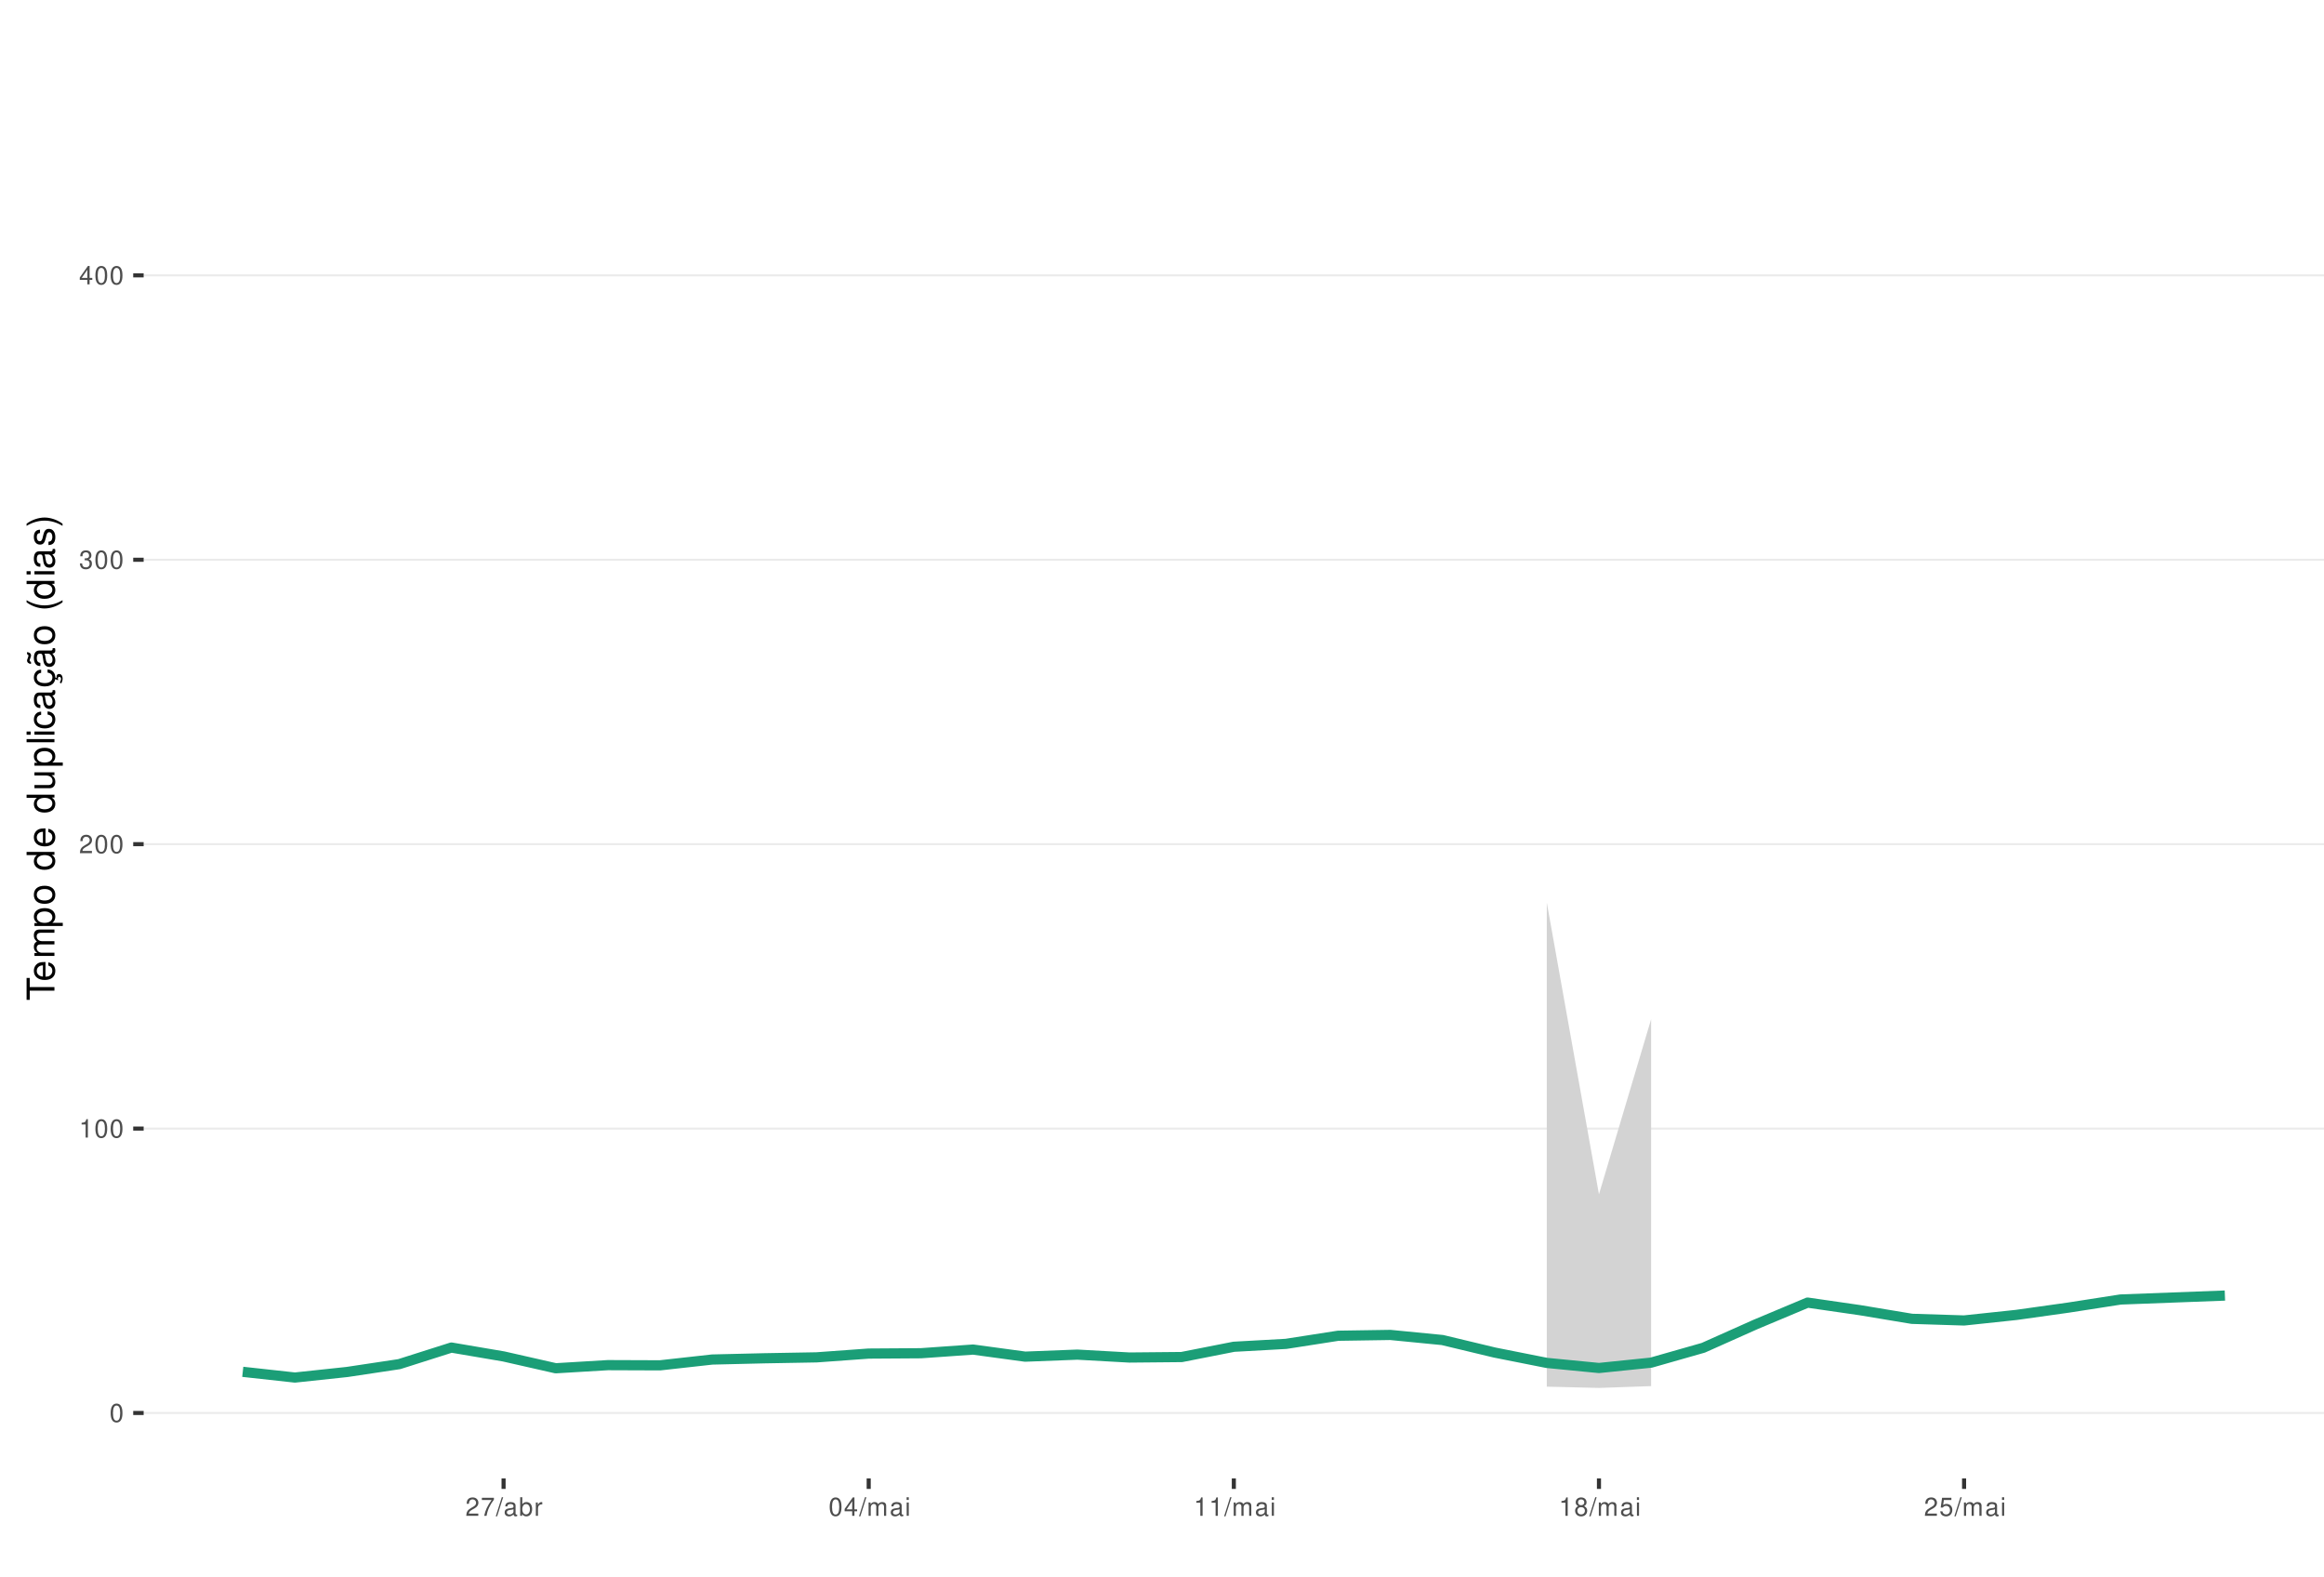
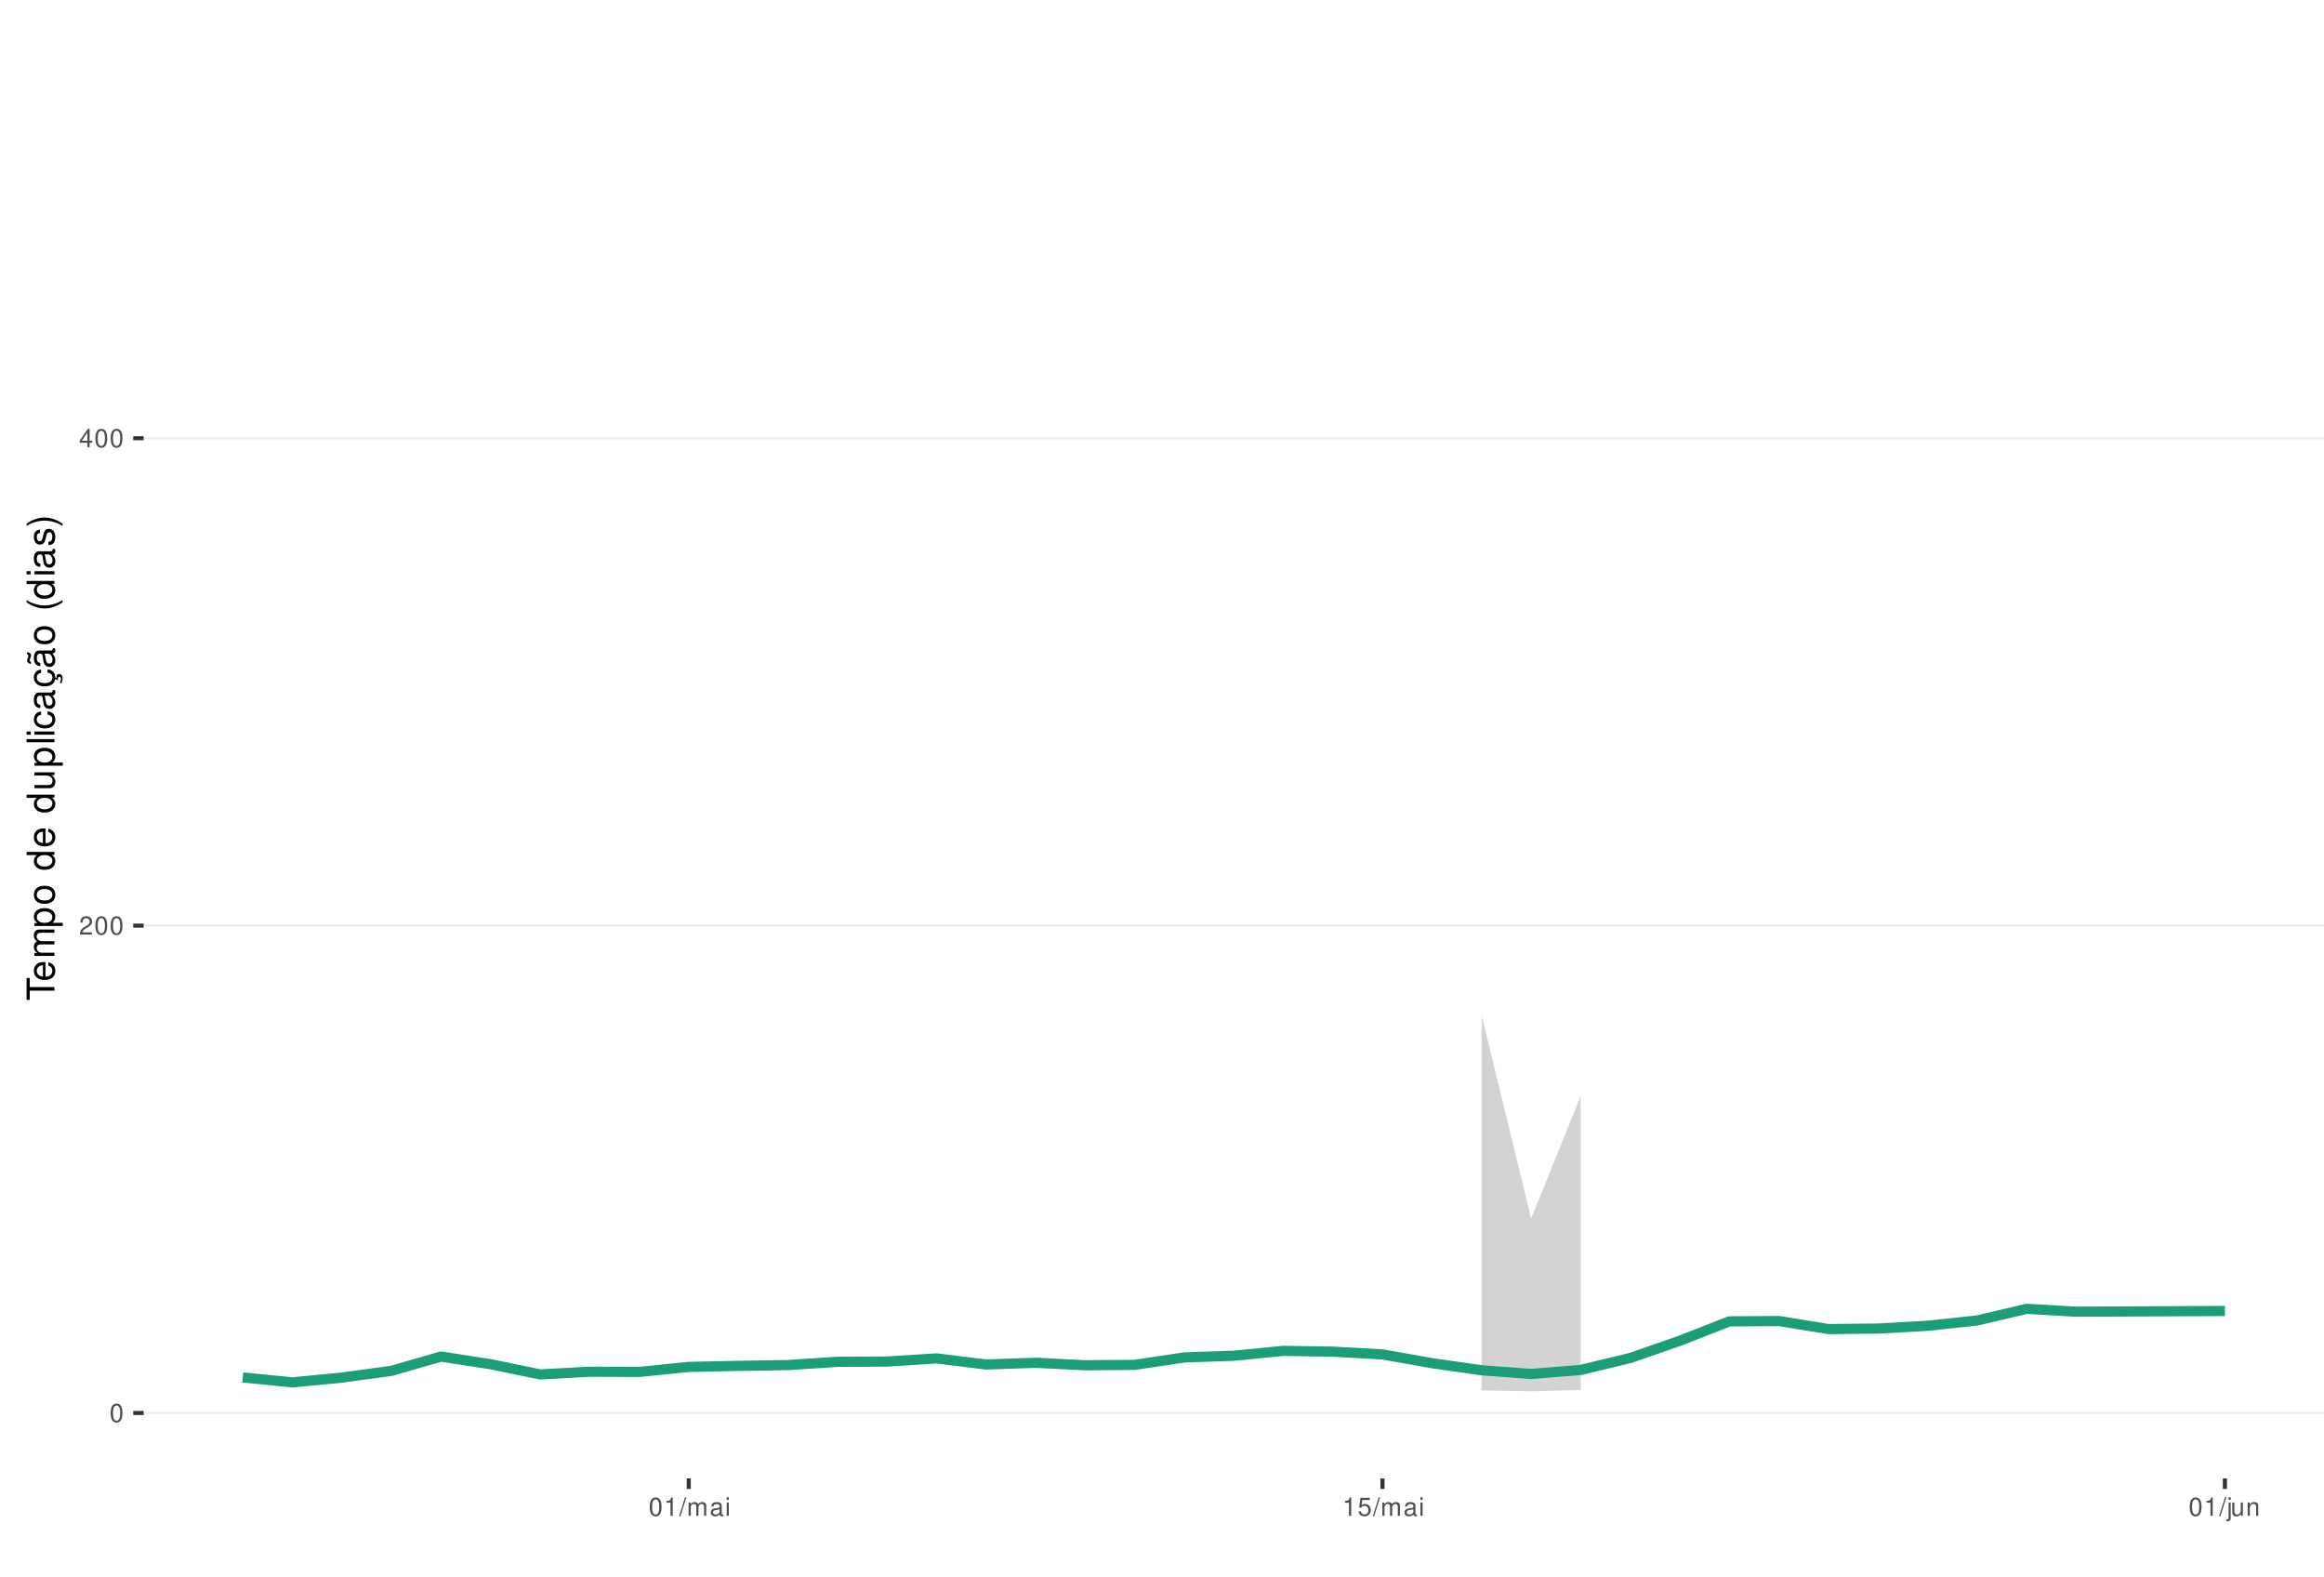
<svg xmlns="http://www.w3.org/2000/svg" xmlns:xlink="http://www.w3.org/1999/xlink" width="609pt" height="413pt" viewBox="0 0 609 413" version="1.1">
  <defs>
    <g>
      <symbol overflow="visible" id="glyph0-0">
        <path style="stroke:none;" d="" />
      </symbol>
      <symbol overflow="visible" id="glyph0-1">
        <path style="stroke:none;" d="M 1.828 -4.812 C 1.391 -4.812 0.984 -4.609 0.75 -4.281 C 0.438 -3.859 0.281 -3.219 0.281 -2.328 C 0.281 -0.703 0.812 0.156 1.828 0.156 C 2.828 0.156 3.375 -0.703 3.375 -2.297 C 3.375 -3.219 3.234 -3.844 2.922 -4.281 C 2.672 -4.625 2.281 -4.812 1.828 -4.812 Z M 1.828 -4.297 C 2.469 -4.297 2.781 -3.641 2.781 -2.344 C 2.781 -0.969 2.469 -0.328 1.812 -0.328 C 1.203 -0.328 0.891 -1 0.891 -2.328 C 0.891 -3.641 1.203 -4.297 1.828 -4.297 Z M 1.828 -4.297 " />
      </symbol>
      <symbol overflow="visible" id="glyph0-2">
+         <path style="stroke:none;" d="M 3.375 -0.578 L 0.891 -0.578 C 0.938 -0.984 1.156 -1.234 1.734 -1.578 L 2.406 -1.953 C 3.062 -2.328 3.406 -2.812 3.406 -3.406 C 3.406 -3.812 3.234 -4.188 2.969 -4.438 C 2.688 -4.688 2.344 -4.812 1.891 -4.812 C 1.297 -4.812 0.844 -4.594 0.578 -4.188 C 0.422 -3.938 0.344 -3.641 0.328 -3.141 L 0.922 -3.141 C 0.938 -3.469 0.984 -3.672 1.062 -3.828 C 1.219 -4.125 1.516 -4.297 1.875 -4.297 C 2.406 -4.297 2.797 -3.906 2.797 -3.391 C 2.797 -3.016 2.578 -2.672 2.156 -2.438 L 1.547 -2.078 C 0.562 -1.516 0.281 -1.062 0.219 0 L 3.375 0 Z M 3.375 -0.578 " />
+       </symbol>
+       <symbol overflow="visible" id="glyph0-3">
+         <path style="stroke:none;" d="M 2.172 -1.172 L 2.172 0 L 2.766 0 L 2.766 -1.172 L 3.469 -1.172 L 3.469 -1.688 L 2.766 -1.688 L 2.766 -4.812 L 2.328 -4.812 L 0.188 -1.781 L 0.188 -1.172 Z M 2.172 -1.688 L 0.703 -1.688 L 2.172 -3.812 Z M 2.172 -1.688 " />
+       </symbol>
+       <symbol overflow="visible" id="glyph0-4">
        <path style="stroke:none;" d="M 1.719 -3.422 L 1.719 0 L 2.312 0 L 2.312 -4.812 L 1.922 -4.812 C 1.719 -4.078 1.578 -3.969 0.672 -3.859 L 0.672 -3.422 Z M 1.719 -3.422 " />
      </symbol>
-       <symbol overflow="visible" id="glyph0-3">
-         <path style="stroke:none;" d="M 3.375 -0.578 L 0.891 -0.578 C 0.938 -0.984 1.156 -1.234 1.734 -1.578 L 2.406 -1.953 C 3.062 -2.328 3.406 -2.812 3.406 -3.406 C 3.406 -3.812 3.234 -4.188 2.969 -4.438 C 2.688 -4.688 2.344 -4.812 1.891 -4.812 C 1.297 -4.812 0.844 -4.594 0.578 -4.188 C 0.422 -3.938 0.344 -3.641 0.328 -3.141 L 0.922 -3.141 C 0.938 -3.469 0.984 -3.672 1.062 -3.828 C 1.219 -4.125 1.516 -4.297 1.875 -4.297 C 2.406 -4.297 2.797 -3.906 2.797 -3.391 C 2.797 -3.016 2.578 -2.672 2.156 -2.438 L 1.547 -2.078 C 0.562 -1.516 0.281 -1.062 0.219 0 L 3.375 0 Z M 3.375 -0.578 " />
-       </symbol>
-       <symbol overflow="visible" id="glyph0-4">
-         <path style="stroke:none;" d="M 1.469 -2.219 L 1.797 -2.219 C 2.422 -2.219 2.766 -1.922 2.766 -1.344 C 2.766 -0.734 2.406 -0.359 1.797 -0.359 C 1.156 -0.359 0.844 -0.688 0.797 -1.391 L 0.219 -1.391 C 0.234 -1.016 0.312 -0.766 0.422 -0.547 C 0.672 -0.078 1.125 0.156 1.766 0.156 C 2.75 0.156 3.375 -0.438 3.375 -1.344 C 3.375 -1.953 3.141 -2.297 2.562 -2.484 C 3.016 -2.672 3.234 -3 3.234 -3.484 C 3.234 -4.312 2.688 -4.812 1.797 -4.812 C 0.844 -4.812 0.328 -4.281 0.312 -3.266 L 0.906 -3.266 C 0.906 -3.547 0.938 -3.719 1 -3.875 C 1.141 -4.141 1.438 -4.297 1.797 -4.297 C 2.312 -4.297 2.625 -3.984 2.625 -3.469 C 2.625 -3.125 2.516 -2.922 2.25 -2.812 C 2.094 -2.75 1.875 -2.719 1.469 -2.703 Z M 1.469 -2.219 " />
-       </symbol>
      <symbol overflow="visible" id="glyph0-5">
-         <path style="stroke:none;" d="M 2.172 -1.172 L 2.172 0 L 2.766 0 L 2.766 -1.172 L 3.469 -1.172 L 3.469 -1.688 L 2.766 -1.688 L 2.766 -4.812 L 2.328 -4.812 L 0.188 -1.781 L 0.188 -1.172 Z M 2.172 -1.688 L 0.703 -1.688 L 2.172 -3.812 Z M 2.172 -1.688 " />
+         <path style="stroke:none;" d="M 1.531 -4.859 L -0.047 0.141 L 0.312 0.141 L 1.891 -4.859 Z M 1.531 -4.859 " />
      </symbol>
      <symbol overflow="visible" id="glyph0-6">
-         <path style="stroke:none;" d="M 3.469 -4.719 L 0.312 -4.719 L 0.312 -4.141 L 2.859 -4.141 C 1.734 -2.531 1.266 -1.547 0.922 0 L 1.547 0 C 1.797 -1.516 2.391 -2.812 3.469 -4.234 Z M 3.469 -4.719 " />
+         <path style="stroke:none;" d="M 0.469 -3.484 L 0.469 0 L 1.031 0 L 1.031 -2.188 C 1.031 -2.703 1.391 -3.109 1.844 -3.109 C 2.25 -3.109 2.484 -2.844 2.484 -2.406 L 2.484 0 L 3.047 0 L 3.047 -2.188 C 3.047 -2.703 3.422 -3.109 3.875 -3.109 C 4.266 -3.109 4.516 -2.844 4.516 -2.406 L 4.516 0 L 5.078 0 L 5.078 -2.609 C 5.078 -3.234 4.719 -3.594 4.062 -3.594 C 3.594 -3.594 3.312 -3.453 2.984 -3.062 C 2.781 -3.422 2.5 -3.594 2.047 -3.594 C 1.578 -3.594 1.266 -3.422 0.984 -3 L 0.984 -3.484 Z M 0.469 -3.484 " />
      </symbol>
      <symbol overflow="visible" id="glyph0-7">
-         <path style="stroke:none;" d="M 1.531 -4.859 L -0.047 0.141 L 0.312 0.141 L 1.891 -4.859 Z M 1.531 -4.859 " />
+         <path style="stroke:none;" d="M 3.562 -0.328 C 3.5 -0.312 3.469 -0.312 3.438 -0.312 C 3.25 -0.312 3.141 -0.406 3.141 -0.578 L 3.141 -2.641 C 3.141 -3.25 2.688 -3.594 1.828 -3.594 C 1.312 -3.594 0.906 -3.438 0.672 -3.188 C 0.516 -3 0.453 -2.797 0.438 -2.453 L 0.984 -2.453 C 1.031 -2.875 1.297 -3.078 1.812 -3.078 C 2.312 -3.078 2.594 -2.891 2.594 -2.562 L 2.594 -2.406 C 2.578 -2.172 2.469 -2.078 2.016 -2.031 C 1.219 -1.922 1.109 -1.891 0.891 -1.812 C 0.484 -1.641 0.281 -1.328 0.281 -0.875 C 0.281 -0.25 0.719 0.156 1.422 0.156 C 1.859 0.156 2.219 0 2.609 -0.359 C 2.656 0 2.828 0.156 3.188 0.156 C 3.297 0.156 3.375 0.141 3.562 0.094 Z M 2.594 -1.094 C 2.594 -0.906 2.531 -0.797 2.375 -0.641 C 2.141 -0.438 1.875 -0.328 1.547 -0.328 C 1.109 -0.328 0.859 -0.547 0.859 -0.891 C 0.859 -1.266 1.094 -1.438 1.703 -1.531 C 2.297 -1.609 2.406 -1.641 2.594 -1.719 Z M 2.594 -1.094 " />
      </symbol>
      <symbol overflow="visible" id="glyph0-8">
-         <path style="stroke:none;" d="M 3.562 -0.328 C 3.5 -0.312 3.469 -0.312 3.438 -0.312 C 3.25 -0.312 3.141 -0.406 3.141 -0.578 L 3.141 -2.641 C 3.141 -3.25 2.688 -3.594 1.828 -3.594 C 1.312 -3.594 0.906 -3.438 0.672 -3.188 C 0.516 -3 0.453 -2.797 0.438 -2.453 L 0.984 -2.453 C 1.031 -2.875 1.297 -3.078 1.812 -3.078 C 2.312 -3.078 2.594 -2.891 2.594 -2.562 L 2.594 -2.406 C 2.578 -2.172 2.469 -2.078 2.016 -2.031 C 1.219 -1.922 1.109 -1.891 0.891 -1.812 C 0.484 -1.641 0.281 -1.328 0.281 -0.875 C 0.281 -0.25 0.719 0.156 1.422 0.156 C 1.859 0.156 2.219 0 2.609 -0.359 C 2.656 0 2.828 0.156 3.188 0.156 C 3.297 0.156 3.375 0.141 3.562 0.094 Z M 2.594 -1.094 C 2.594 -0.906 2.531 -0.797 2.375 -0.641 C 2.141 -0.438 1.875 -0.328 1.547 -0.328 C 1.109 -0.328 0.859 -0.547 0.859 -0.891 C 0.859 -1.266 1.094 -1.438 1.703 -1.531 C 2.297 -1.609 2.406 -1.641 2.594 -1.719 Z M 2.594 -1.094 " />
+         <path style="stroke:none;" d="M 1 -3.484 L 0.453 -3.484 L 0.453 0 L 1 0 Z M 1 -4.859 L 0.438 -4.859 L 0.438 -4.156 L 1 -4.156 Z M 1 -4.859 " />
      </symbol>
      <symbol overflow="visible" id="glyph0-9">
-         <path style="stroke:none;" d="M 0.359 -4.859 L 0.359 0 L 0.859 0 L 0.859 -0.453 C 1.125 -0.047 1.484 0.156 1.969 0.156 C 2.875 0.156 3.484 -0.594 3.484 -1.75 C 3.484 -2.891 2.922 -3.594 1.984 -3.594 C 1.516 -3.594 1.172 -3.406 0.906 -3.016 L 0.906 -4.859 Z M 1.891 -3.062 C 2.5 -3.062 2.906 -2.531 2.906 -1.703 C 2.906 -0.906 2.484 -0.359 1.891 -0.359 C 1.297 -0.359 0.906 -0.906 0.906 -1.719 C 0.906 -2.531 1.297 -3.062 1.891 -3.062 Z M 1.891 -3.062 " />
+         <path style="stroke:none;" d="M 3.172 -4.719 L 0.734 -4.719 L 0.375 -2.156 L 0.922 -2.156 C 1.188 -2.469 1.422 -2.594 1.797 -2.594 C 2.422 -2.594 2.812 -2.156 2.812 -1.453 C 2.812 -0.781 2.422 -0.359 1.781 -0.359 C 1.266 -0.359 0.953 -0.625 0.812 -1.156 L 0.234 -1.156 C 0.312 -0.766 0.375 -0.578 0.516 -0.406 C 0.781 -0.047 1.266 0.156 1.797 0.156 C 2.75 0.156 3.422 -0.547 3.422 -1.531 C 3.422 -2.469 2.797 -3.109 1.891 -3.109 C 1.562 -3.109 1.297 -3.016 1.016 -2.828 L 1.203 -4.141 L 3.172 -4.141 Z M 3.172 -4.719 " />
      </symbol>
      <symbol overflow="visible" id="glyph0-10">
-         <path style="stroke:none;" d="M 0.453 -3.484 L 0.453 0 L 1.016 0 L 1.016 -1.812 C 1.031 -2.656 1.375 -3.016 2.141 -3 L 2.141 -3.562 C 2.047 -3.578 1.984 -3.594 1.922 -3.594 C 1.562 -3.594 1.297 -3.375 0.969 -2.859 L 0.969 -3.484 Z M 0.453 -3.484 " />
+         <path style="stroke:none;" d="M 0.469 -3.484 L 0.469 0.5 C 0.469 0.859 0.359 0.969 0.016 0.969 C -0.031 0.969 -0.047 0.969 -0.125 0.953 L -0.125 1.438 C -0.047 1.438 -0.016 1.453 0.062 1.453 C 0.688 1.453 1.016 1.203 1.016 0.719 L 1.016 -3.484 Z M 1.016 -4.859 L 0.469 -4.859 L 0.469 -4.156 L 1.016 -4.156 Z M 1.016 -4.859 " />
      </symbol>
      <symbol overflow="visible" id="glyph0-11">
-         <path style="stroke:none;" d="M 0.469 -3.484 L 0.469 0 L 1.031 0 L 1.031 -2.188 C 1.031 -2.703 1.391 -3.109 1.844 -3.109 C 2.25 -3.109 2.484 -2.844 2.484 -2.406 L 2.484 0 L 3.047 0 L 3.047 -2.188 C 3.047 -2.703 3.422 -3.109 3.875 -3.109 C 4.266 -3.109 4.516 -2.844 4.516 -2.406 L 4.516 0 L 5.078 0 L 5.078 -2.609 C 5.078 -3.234 4.719 -3.594 4.062 -3.594 C 3.594 -3.594 3.312 -3.453 2.984 -3.062 C 2.781 -3.422 2.5 -3.594 2.047 -3.594 C 1.578 -3.594 1.266 -3.422 0.984 -3 L 0.984 -3.484 Z M 0.469 -3.484 " />
+         <path style="stroke:none;" d="M 3.203 0 L 3.203 -3.484 L 2.656 -3.484 L 2.656 -1.516 C 2.656 -0.797 2.281 -0.328 1.703 -0.328 C 1.266 -0.328 0.984 -0.594 0.984 -1.016 L 0.984 -3.484 L 0.438 -3.484 L 0.438 -0.797 C 0.438 -0.219 0.859 0.156 1.547 0.156 C 2.062 0.156 2.391 -0.031 2.703 -0.484 L 2.703 0 Z M 3.203 0 " />
      </symbol>
      <symbol overflow="visible" id="glyph0-12">
-         <path style="stroke:none;" d="M 1 -3.484 L 0.453 -3.484 L 0.453 0 L 1 0 Z M 1 -4.859 L 0.438 -4.859 L 0.438 -4.156 L 1 -4.156 Z M 1 -4.859 " />
-       </symbol>
-       <symbol overflow="visible" id="glyph0-13">
-         <path style="stroke:none;" d="M 2.609 -2.531 C 3.094 -2.828 3.25 -3.078 3.25 -3.531 C 3.25 -4.281 2.672 -4.812 1.828 -4.812 C 1 -4.812 0.406 -4.281 0.406 -3.531 C 0.406 -3.078 0.562 -2.844 1.047 -2.531 C 0.516 -2.266 0.25 -1.875 0.25 -1.344 C 0.25 -0.453 0.891 0.156 1.828 0.156 C 2.766 0.156 3.422 -0.453 3.422 -1.344 C 3.422 -1.875 3.141 -2.266 2.609 -2.531 Z M 1.828 -4.297 C 2.328 -4.297 2.656 -4 2.656 -3.516 C 2.656 -3.062 2.328 -2.766 1.828 -2.766 C 1.328 -2.766 1.016 -3.062 1.016 -3.531 C 1.016 -4 1.328 -4.297 1.828 -4.297 Z M 1.828 -2.266 C 2.422 -2.266 2.812 -1.891 2.812 -1.328 C 2.812 -0.75 2.422 -0.359 1.812 -0.359 C 1.25 -0.359 0.844 -0.766 0.844 -1.312 C 0.844 -1.891 1.234 -2.266 1.828 -2.266 Z M 1.828 -2.266 " />
-       </symbol>
-       <symbol overflow="visible" id="glyph0-14">
-         <path style="stroke:none;" d="M 3.172 -4.719 L 0.734 -4.719 L 0.375 -2.156 L 0.922 -2.156 C 1.188 -2.469 1.422 -2.594 1.797 -2.594 C 2.422 -2.594 2.812 -2.156 2.812 -1.453 C 2.812 -0.781 2.422 -0.359 1.781 -0.359 C 1.266 -0.359 0.953 -0.625 0.812 -1.156 L 0.234 -1.156 C 0.312 -0.766 0.375 -0.578 0.516 -0.406 C 0.781 -0.047 1.266 0.156 1.797 0.156 C 2.75 0.156 3.422 -0.547 3.422 -1.531 C 3.422 -2.469 2.797 -3.109 1.891 -3.109 C 1.562 -3.109 1.297 -3.016 1.016 -2.828 L 1.203 -4.141 L 3.172 -4.141 Z M 3.172 -4.719 " />
+         <path style="stroke:none;" d="M 0.469 -3.484 L 0.469 0 L 1.031 0 L 1.031 -1.922 C 1.031 -2.641 1.391 -3.109 1.969 -3.109 C 2.406 -3.109 2.688 -2.828 2.688 -2.422 L 2.688 0 L 3.234 0 L 3.234 -2.641 C 3.234 -3.219 2.812 -3.594 2.141 -3.594 C 1.625 -3.594 1.281 -3.391 0.984 -2.906 L 0.984 -3.484 Z M 0.469 -3.484 " />
      </symbol>
      <symbol overflow="visible" id="glyph1-0">
        <path style="stroke:none;" d="" />
      </symbol>
      <symbol overflow="visible" id="glyph1-1">
        <path style="stroke:none;" d="M -6.469 -3.547 L -6.469 -5.938 L -7.297 -5.938 L -7.297 -0.203 L -6.469 -0.203 L -6.469 -2.609 L 0 -2.609 L 0 -3.547 Z M -6.469 -3.547 " />
      </symbol>
      <symbol overflow="visible" id="glyph1-2">
        <path style="stroke:none;" d="M -2.344 -5.125 C -3.141 -5.125 -3.625 -5.062 -4.016 -4.922 C -4.875 -4.578 -5.391 -3.781 -5.391 -2.797 C -5.391 -1.344 -4.281 -0.406 -2.547 -0.406 C -0.812 -0.406 0.234 -1.297 0.234 -2.781 C 0.234 -3.984 -0.453 -4.812 -1.594 -5.016 L -1.594 -4.188 C -0.906 -3.953 -0.547 -3.484 -0.547 -2.812 C -0.547 -2.281 -0.781 -1.828 -1.219 -1.547 C -1.516 -1.344 -1.812 -1.281 -2.344 -1.266 Z M -3.016 -1.297 C -3.984 -1.359 -4.625 -1.953 -4.625 -2.797 C -4.625 -3.641 -3.953 -4.234 -3.016 -4.234 Z M -3.016 -1.297 " />
      </symbol>
      <symbol overflow="visible" id="glyph1-3">
        <path style="stroke:none;" d="M -5.234 -0.703 L 0 -0.703 L 0 -1.547 L -3.297 -1.547 C -4.047 -1.547 -4.656 -2.094 -4.656 -2.766 C -4.656 -3.391 -4.281 -3.734 -3.609 -3.734 L 0 -3.734 L 0 -4.578 L -3.297 -4.578 C -4.047 -4.578 -4.656 -5.125 -4.656 -5.812 C -4.656 -6.422 -4.266 -6.781 -3.609 -6.781 L 0 -6.781 L 0 -7.625 L -3.938 -7.625 C -4.875 -7.625 -5.391 -7.078 -5.391 -6.094 C -5.391 -5.406 -5.188 -4.984 -4.594 -4.484 C -5.156 -4.188 -5.391 -3.766 -5.391 -3.078 C -5.391 -2.375 -5.125 -1.906 -4.5 -1.469 L -5.234 -1.469 Z M -5.234 -0.703 " />
      </symbol>
      <symbol overflow="visible" id="glyph1-4">
        <path style="stroke:none;" d="M 2.188 -0.547 L 2.188 -1.375 L -0.547 -1.375 C -0.016 -1.812 0.234 -2.312 0.234 -2.984 C 0.234 -4.344 -0.859 -5.234 -2.531 -5.234 C -4.297 -5.234 -5.391 -4.375 -5.391 -2.984 C -5.391 -2.266 -5.062 -1.703 -4.453 -1.312 L -5.234 -1.312 L -5.234 -0.547 Z M -4.609 -2.844 C -4.609 -3.766 -3.797 -4.359 -2.547 -4.359 C -1.359 -4.359 -0.547 -3.75 -0.547 -2.844 C -0.547 -1.953 -1.344 -1.375 -2.578 -1.375 C -3.812 -1.375 -4.609 -1.953 -4.609 -2.844 Z M -4.609 -2.844 " />
      </symbol>
      <symbol overflow="visible" id="glyph1-5">
        <path style="stroke:none;" d="M -5.391 -2.719 C -5.391 -1.234 -4.344 -0.359 -2.578 -0.359 C -0.812 -0.359 0.234 -1.234 0.234 -2.734 C 0.234 -4.203 -0.812 -5.094 -2.547 -5.094 C -4.359 -5.094 -5.391 -4.234 -5.391 -2.719 Z M -4.625 -2.734 C -4.625 -3.672 -3.844 -4.234 -2.547 -4.234 C -1.312 -4.234 -0.547 -3.656 -0.547 -2.734 C -0.547 -1.797 -1.312 -1.234 -2.578 -1.234 C -3.844 -1.234 -4.625 -1.797 -4.625 -2.734 Z M -4.625 -2.734 " />
      </symbol>
      <symbol overflow="visible" id="glyph1-6">
        <path style="stroke:none;" d="" />
      </symbol>
      <symbol overflow="visible" id="glyph1-7">
        <path style="stroke:none;" d="M -7.297 -4.953 L -7.297 -4.125 L -4.578 -4.125 C -5.109 -3.766 -5.391 -3.203 -5.391 -2.516 C -5.391 -1.156 -4.297 -0.266 -2.625 -0.266 C -0.859 -0.266 0.234 -1.125 0.234 -2.547 C 0.234 -3.266 -0.047 -3.766 -0.688 -4.203 L 0 -4.203 L 0 -4.953 Z M -4.609 -2.656 C -4.609 -3.547 -3.812 -4.125 -2.562 -4.125 C -1.344 -4.125 -0.547 -3.547 -0.547 -2.656 C -0.547 -1.734 -1.359 -1.125 -2.578 -1.125 C -3.797 -1.125 -4.609 -1.734 -4.609 -2.656 Z M -4.609 -2.656 " />
      </symbol>
      <symbol overflow="visible" id="glyph1-8">
        <path style="stroke:none;" d="M 0 -4.812 L -5.234 -4.812 L -5.234 -3.984 L -2.266 -3.984 C -1.203 -3.984 -0.5 -3.438 -0.5 -2.562 C -0.5 -1.906 -0.906 -1.484 -1.531 -1.484 L -5.234 -1.484 L -5.234 -0.656 L -1.203 -0.656 C -0.328 -0.656 0.234 -1.297 0.234 -2.312 C 0.234 -3.094 -0.047 -3.578 -0.734 -4.062 L 0 -4.062 Z M 0 -4.812 " />
      </symbol>
      <symbol overflow="visible" id="glyph1-9">
        <path style="stroke:none;" d="M -7.297 -1.516 L -7.297 -0.688 L 0 -0.688 L 0 -1.516 Z M -7.297 -1.516 " />
      </symbol>
      <symbol overflow="visible" id="glyph1-10">
        <path style="stroke:none;" d="M -5.234 -1.5 L -5.234 -0.672 L 0 -0.672 L 0 -1.5 Z M -7.297 -1.5 L -7.297 -0.656 L -6.234 -0.656 L -6.234 -1.5 Z M -7.297 -1.5 " />
      </symbol>
      <symbol overflow="visible" id="glyph1-11">
        <path style="stroke:none;" d="M -3.484 -4.703 C -3.984 -4.672 -4.312 -4.562 -4.609 -4.359 C -5.094 -4 -5.391 -3.375 -5.391 -2.641 C -5.391 -1.219 -4.266 -0.312 -2.531 -0.312 C -0.844 -0.312 0.234 -1.203 0.234 -2.625 C 0.234 -3.875 -0.516 -4.672 -1.797 -4.766 L -1.797 -3.938 C -0.953 -3.797 -0.547 -3.359 -0.547 -2.656 C -0.547 -1.734 -1.297 -1.188 -2.531 -1.188 C -3.844 -1.188 -4.625 -1.719 -4.625 -2.625 C -4.625 -3.328 -4.203 -3.766 -3.484 -3.875 Z M -3.484 -4.703 " />
      </symbol>
      <symbol overflow="visible" id="glyph1-12">
        <path style="stroke:none;" d="M -0.484 -5.344 C -0.469 -5.266 -0.469 -5.219 -0.469 -5.172 C -0.469 -4.875 -0.625 -4.719 -0.875 -4.719 L -3.953 -4.719 C -4.891 -4.719 -5.391 -4.047 -5.391 -2.75 C -5.391 -1.984 -5.172 -1.375 -4.781 -1.016 C -4.516 -0.766 -4.203 -0.672 -3.688 -0.656 L -3.688 -1.484 C -4.328 -1.562 -4.625 -1.938 -4.625 -2.719 C -4.625 -3.484 -4.344 -3.891 -3.844 -3.891 L -3.625 -3.891 C -3.266 -3.875 -3.125 -3.703 -3.047 -3.016 C -2.891 -1.844 -2.844 -1.656 -2.719 -1.344 C -2.453 -0.734 -2 -0.422 -1.312 -0.422 C -0.375 -0.422 0.234 -1.078 0.234 -2.141 C 0.234 -2.797 0 -3.328 -0.547 -3.922 C 0 -3.984 0.234 -4.234 0.234 -4.781 C 0.234 -4.953 0.203 -5.062 0.141 -5.344 Z M -1.656 -3.891 C -1.375 -3.891 -1.203 -3.812 -0.969 -3.562 C -0.656 -3.219 -0.5 -2.812 -0.5 -2.312 C -0.5 -1.672 -0.812 -1.297 -1.344 -1.297 C -1.891 -1.297 -2.172 -1.656 -2.297 -2.547 C -2.422 -3.438 -2.453 -3.609 -2.594 -3.891 Z M -1.656 -3.891 " />
      </symbol>
      <symbol overflow="visible" id="glyph1-13">
        <path style="stroke:none;" d="M 0.234 -2.641 C 0.234 -3.875 -0.547 -4.703 -1.797 -4.766 L -1.797 -3.938 C -0.953 -3.797 -0.531 -3.359 -0.531 -2.656 C -0.531 -1.734 -1.281 -1.188 -2.516 -1.188 C -3.844 -1.188 -4.625 -1.719 -4.625 -2.625 C -4.625 -3.328 -4.203 -3.766 -3.484 -3.875 L -3.484 -4.703 C -3.984 -4.672 -4.312 -4.562 -4.609 -4.359 C -5.094 -4 -5.391 -3.375 -5.391 -2.641 C -5.391 -1.219 -4.266 -0.312 -2.531 -0.312 C -1.469 -0.312 -0.625 -0.672 -0.156 -1.312 C 0.047 -1.594 0.125 -1.812 0.203 -2.25 L 0.922 -1.938 L 0.984 -2.062 C 0.938 -2.188 0.906 -2.25 0.906 -2.375 C 0.906 -2.656 1.047 -2.828 1.281 -2.828 C 1.547 -2.828 1.734 -2.594 1.734 -2.297 C 1.734 -2.031 1.672 -1.844 1.438 -1.406 L 1.406 -1.312 L 1.812 -1.094 C 2.078 -1.75 2.141 -1.953 2.141 -2.344 C 2.141 -3.109 1.781 -3.578 1.203 -3.578 C 0.781 -3.578 0.547 -3.297 0.547 -2.797 C 0.547 -2.703 0.547 -2.641 0.562 -2.516 Z M 0.234 -2.641 " />
      </symbol>
      <symbol overflow="visible" id="glyph1-14">
        <path style="stroke:none;" d="M -0.484 -5.344 C -0.469 -5.266 -0.469 -5.219 -0.469 -5.172 C -0.469 -4.875 -0.625 -4.719 -0.875 -4.719 L -3.953 -4.719 C -4.891 -4.719 -5.391 -4.047 -5.391 -2.75 C -5.391 -1.984 -5.172 -1.375 -4.781 -1.016 C -4.516 -0.766 -4.203 -0.672 -3.688 -0.656 L -3.688 -1.484 C -4.328 -1.562 -4.625 -1.938 -4.625 -2.719 C -4.625 -3.484 -4.344 -3.891 -3.844 -3.891 L -3.625 -3.891 C -3.266 -3.875 -3.125 -3.703 -3.047 -3.016 C -2.891 -1.844 -2.844 -1.656 -2.719 -1.344 C -2.453 -0.734 -2 -0.422 -1.312 -0.422 C -0.375 -0.422 0.234 -1.078 0.234 -2.141 C 0.234 -2.797 0 -3.328 -0.547 -3.922 C 0 -3.984 0.234 -4.234 0.234 -4.781 C 0.234 -4.953 0.203 -5.062 0.141 -5.344 Z M -1.656 -3.891 C -1.375 -3.891 -1.203 -3.812 -0.969 -3.562 C -0.656 -3.219 -0.5 -2.812 -0.5 -2.312 C -0.5 -1.672 -0.812 -1.297 -1.344 -1.297 C -1.891 -1.297 -2.172 -1.656 -2.297 -2.547 C -2.422 -3.438 -2.453 -3.609 -2.594 -3.891 Z M -7.172 -3.75 C -6.922 -3.672 -6.812 -3.547 -6.812 -3.375 C -6.812 -3.25 -6.875 -2.984 -6.984 -2.734 C -7.156 -2.312 -7.172 -2.25 -7.172 -2.047 C -7.172 -1.594 -6.797 -1.297 -6.141 -1.188 L -6.141 -1.766 C -6.375 -1.812 -6.5 -1.938 -6.5 -2.094 C -6.5 -2.203 -6.469 -2.344 -6.375 -2.578 C -6.156 -3.156 -6.125 -3.234 -6.125 -3.438 C -6.125 -3.922 -6.484 -4.219 -7.172 -4.312 Z M -7.172 -3.75 " />
      </symbol>
      <symbol overflow="visible" id="glyph1-15">
        <path style="stroke:none;" d="M -7.297 -2.359 C -5.984 -1.359 -4.156 -0.734 -2.594 -0.734 C -1.016 -0.734 0.812 -1.359 2.125 -2.359 L 2.125 -2.906 C 0.688 -2.031 -0.984 -1.547 -2.594 -1.547 C -4.188 -1.547 -5.875 -2.031 -7.297 -2.906 Z M -7.297 -2.359 " />
      </symbol>
      <symbol overflow="visible" id="glyph1-16">
        <path style="stroke:none;" d="M -3.781 -4.375 C -4.812 -4.375 -5.391 -3.688 -5.391 -2.484 C -5.391 -1.266 -4.766 -0.469 -3.797 -0.469 C -2.969 -0.469 -2.578 -0.891 -2.281 -2.125 L -2.094 -2.906 C -1.953 -3.484 -1.734 -3.719 -1.375 -3.719 C -0.875 -3.719 -0.547 -3.234 -0.547 -2.5 C -0.547 -2.047 -0.672 -1.672 -0.891 -1.453 C -1.047 -1.328 -1.188 -1.266 -1.562 -1.219 L -1.562 -0.344 C -0.344 -0.375 0.234 -1.062 0.234 -2.438 C 0.234 -3.75 -0.422 -4.594 -1.438 -4.594 C -2.203 -4.594 -2.641 -4.156 -2.891 -3.109 L -3.078 -2.312 C -3.234 -1.625 -3.453 -1.344 -3.828 -1.344 C -4.312 -1.344 -4.625 -1.766 -4.625 -2.453 C -4.625 -3.125 -4.328 -3.484 -3.781 -3.5 Z M -3.781 -4.375 " />
      </symbol>
      <symbol overflow="visible" id="glyph1-17">
        <path style="stroke:none;" d="M 2.125 -0.938 C 0.812 -1.938 -1.016 -2.562 -2.578 -2.562 C -4.156 -2.562 -5.984 -1.938 -7.297 -0.938 L -7.297 -0.375 C -5.859 -1.266 -4.188 -1.75 -2.578 -1.75 C -0.984 -1.75 0.703 -1.266 2.125 -0.375 Z M 2.125 -0.938 " />
      </symbol>
    </g>
    <clipPath id="clip1">
      <path d="M 37.645 9.961 L 609 9.961 L 609 387.328 L 37.645 387.328 Z M 37.645 9.961 " />
    </clipPath>
    <clipPath id="clip2">
      <path d="M 37.645 369 L 609 369 L 609 371 L 37.645 371 Z M 37.645 369 " />
    </clipPath>
    <clipPath id="clip3">
-       <path d="M 37.645 295 L 609 295 L 609 296 L 37.645 296 Z M 37.645 295 " />
+       <path d="M 37.645 242 L 609 242 L 609 243 L 37.645 243 Z M 37.645 242 " />
    </clipPath>
    <clipPath id="clip4">
-       <path d="M 37.645 220 L 609 220 L 609 222 L 37.645 222 Z M 37.645 220 " />
-     </clipPath>
-     <clipPath id="clip5">
-       <path d="M 37.645 146 L 609 146 L 609 147 L 37.645 147 Z M 37.645 146 " />
-     </clipPath>
-     <clipPath id="clip6">
-       <path d="M 37.645 71 L 609 71 L 609 73 L 37.645 73 Z M 37.645 71 " />
+       <path d="M 37.645 114 L 609 114 L 609 116 L 37.645 116 Z M 37.645 114 " />
    </clipPath>
  </defs>
  <g id="surface79">
    <rect x="0" y="0" width="609" height="413" style="fill:rgb(100%,100%,100%);fill-opacity:1;stroke:none;" />
    <rect x="0" y="0" width="609" height="413" style="fill:rgb(100%,100%,100%);fill-opacity:1;stroke:none;" />
    <path style="fill:none;stroke-width:1.067;stroke-linecap:round;stroke-linejoin:round;stroke:rgb(100%,100%,100%);stroke-opacity:1;stroke-miterlimit:10;" d="M 0 413 L 609 413 L 609 0 L 0 0 Z M 0 413 " />
    <g clip-path="url(#clip1)" clip-rule="nonzero">
      <path style=" stroke:none;fill-rule:nonzero;fill:rgb(100%,100%,100%);fill-opacity:1;" d="M 37.645 387.328 L 609 387.328 L 609 9.961 L 37.645 9.961 Z M 37.645 387.328 " />
    </g>
    <g clip-path="url(#clip2)" clip-rule="nonzero">
      <path style="fill:none;stroke-width:0.533;stroke-linecap:butt;stroke-linejoin:round;stroke:rgb(92.157%,92.157%,92.157%);stroke-opacity:1;stroke-miterlimit:10;" d="M 37.645 370.176 L 609 370.176 " />
    </g>
    <g clip-path="url(#clip3)" clip-rule="nonzero">
-       <path style="fill:none;stroke-width:0.533;stroke-linecap:butt;stroke-linejoin:round;stroke:rgb(92.157%,92.157%,92.157%);stroke-opacity:1;stroke-miterlimit:10;" d="M 37.645 295.668 L 609 295.668 " />
+       <path style="fill:none;stroke-width:0.533;stroke-linecap:butt;stroke-linejoin:round;stroke:rgb(92.157%,92.157%,92.157%);stroke-opacity:1;stroke-miterlimit:10;" d="M 37.645 242.492 L 609 242.492 " />
    </g>
    <g clip-path="url(#clip4)" clip-rule="nonzero">
-       <path style="fill:none;stroke-width:0.533;stroke-linecap:butt;stroke-linejoin:round;stroke:rgb(92.157%,92.157%,92.157%);stroke-opacity:1;stroke-miterlimit:10;" d="M 37.645 221.156 L 609 221.156 " />
-     </g>
-     <g clip-path="url(#clip5)" clip-rule="nonzero">
-       <path style="fill:none;stroke-width:0.533;stroke-linecap:butt;stroke-linejoin:round;stroke:rgb(92.157%,92.157%,92.157%);stroke-opacity:1;stroke-miterlimit:10;" d="M 37.645 146.648 L 609 146.648 " />
-     </g>
-     <g clip-path="url(#clip6)" clip-rule="nonzero">
-       <path style="fill:none;stroke-width:0.533;stroke-linecap:butt;stroke-linejoin:round;stroke:rgb(92.157%,92.157%,92.157%);stroke-opacity:1;stroke-miterlimit:10;" d="M 37.645 72.141 L 609 72.141 " />
-     </g>
-     <path style=" stroke:none;fill-rule:nonzero;fill:rgb(82.745%,82.745%,82.745%);fill-opacity:1;" d="M 405.336 236.457 L 419.004 312.891 L 432.672 267.02 L 432.672 363.137 L 419.004 363.613 L 405.336 363.281 Z M 405.336 236.457 " />
-     <path style="fill:none;stroke-width:2.667;stroke-linecap:butt;stroke-linejoin:round;stroke:rgb(10.588%,61.961%,46.667%);stroke-opacity:1;stroke-miterlimit:10;" d="M 63.617 359.391 L 77.285 360.891 L 90.953 359.434 L 104.621 357.379 L 118.289 353.035 L 131.961 355.359 L 145.629 358.461 L 159.297 357.641 L 172.965 357.691 L 186.633 356.172 L 200.305 355.844 L 213.973 355.602 L 227.641 354.613 L 241.309 354.523 L 254.98 353.562 L 268.648 355.418 L 282.316 354.887 L 295.984 355.648 L 309.652 355.52 L 323.324 352.828 L 336.992 352.07 L 350.66 349.941 L 364.328 349.73 L 377.996 351.066 L 391.668 354.344 L 405.336 357.059 L 419.004 358.391 L 432.672 356.988 L 446.34 353.094 L 460.012 346.992 L 473.68 341.258 L 487.348 343.234 L 501.016 345.508 L 514.684 345.938 L 528.355 344.488 L 542.023 342.57 L 555.691 340.445 L 569.359 339.93 L 583.031 339.414 " />
+       <path style="fill:none;stroke-width:0.533;stroke-linecap:butt;stroke-linejoin:round;stroke:rgb(92.157%,92.157%,92.157%);stroke-opacity:1;stroke-miterlimit:10;" d="M 37.645 114.809 L 609 114.809 " />
+     </g>
+     <path style=" stroke:none;fill-rule:nonzero;fill:rgb(82.745%,82.745%,82.745%);fill-opacity:1;" d="M 388.25 265.93 L 401.234 319.238 L 414.219 287.133 L 414.219 364.137 L 401.234 364.496 L 388.25 364.266 Z M 388.25 265.93 " />
+     <path style="fill:none;stroke-width:2.667;stroke-linecap:butt;stroke-linejoin:round;stroke:rgb(10.588%,61.961%,46.667%);stroke-opacity:1;stroke-miterlimit:10;" d="M 63.617 360.863 L 76.602 362.16 L 89.586 360.906 L 102.57 359.137 L 115.559 355.391 L 128.543 357.398 L 141.527 360.074 L 154.512 359.371 L 167.5 359.414 L 180.484 358.109 L 193.469 357.832 L 206.453 357.625 L 219.441 356.773 L 232.426 356.703 L 245.41 355.875 L 258.395 357.473 L 271.383 357.02 L 284.367 357.676 L 297.352 357.566 L 310.336 355.625 L 323.324 355.18 L 336.309 353.902 L 349.293 354.113 L 362.277 354.828 L 375.266 357.133 L 388.25 358.984 L 401.234 359.953 L 414.219 358.906 L 427.207 355.77 L 440.191 351.254 L 453.176 346.176 L 466.16 346.09 L 479.148 348.195 L 492.133 348.055 L 505.117 347.332 L 518.102 345.945 L 531.09 342.891 L 544.074 343.641 L 570.043 343.516 L 583.031 343.457 " />
    <g style="fill:rgb(30.196%,30.196%,30.196%);fill-opacity:1;">
      <use xlink:href="#glyph0-1" x="28.715" y="372.523" />
    </g>
    <g style="fill:rgb(30.196%,30.196%,30.196%);fill-opacity:1;">
-       <use xlink:href="#glyph0-2" x="20.715" y="298.016" />
-       <use xlink:href="#glyph0-1" x="24.715" y="298.016" />
-       <use xlink:href="#glyph0-1" x="28.715" y="298.016" />
-     </g>
-     <g style="fill:rgb(30.196%,30.196%,30.196%);fill-opacity:1;">
-       <use xlink:href="#glyph0-3" x="20.715" y="223.504" />
-       <use xlink:href="#glyph0-1" x="24.715" y="223.504" />
-       <use xlink:href="#glyph0-1" x="28.715" y="223.504" />
-     </g>
-     <g style="fill:rgb(30.196%,30.196%,30.196%);fill-opacity:1;">
-       <use xlink:href="#glyph0-4" x="20.715" y="148.996" />
-       <use xlink:href="#glyph0-1" x="24.715" y="148.996" />
-       <use xlink:href="#glyph0-1" x="28.715" y="148.996" />
-     </g>
-     <g style="fill:rgb(30.196%,30.196%,30.196%);fill-opacity:1;">
-       <use xlink:href="#glyph0-5" x="20.715" y="74.488" />
-       <use xlink:href="#glyph0-1" x="24.715" y="74.488" />
-       <use xlink:href="#glyph0-1" x="28.715" y="74.488" />
+       <use xlink:href="#glyph0-2" x="20.715" y="244.84" />
+       <use xlink:href="#glyph0-1" x="24.715" y="244.84" />
+       <use xlink:href="#glyph0-1" x="28.715" y="244.84" />
+     </g>
+     <g style="fill:rgb(30.196%,30.196%,30.196%);fill-opacity:1;">
+       <use xlink:href="#glyph0-3" x="20.715" y="117.156" />
+       <use xlink:href="#glyph0-1" x="24.715" y="117.156" />
+       <use xlink:href="#glyph0-1" x="28.715" y="117.156" />
    </g>
    <path style="fill:none;stroke-width:1.067;stroke-linecap:butt;stroke-linejoin:round;stroke:rgb(20%,20%,20%);stroke-opacity:1;stroke-miterlimit:10;" d="M 34.906 370.176 L 37.645 370.176 " />
-     <path style="fill:none;stroke-width:1.067;stroke-linecap:butt;stroke-linejoin:round;stroke:rgb(20%,20%,20%);stroke-opacity:1;stroke-miterlimit:10;" d="M 34.906 295.668 L 37.645 295.668 " />
-     <path style="fill:none;stroke-width:1.067;stroke-linecap:butt;stroke-linejoin:round;stroke:rgb(20%,20%,20%);stroke-opacity:1;stroke-miterlimit:10;" d="M 34.906 221.156 L 37.645 221.156 " />
-     <path style="fill:none;stroke-width:1.067;stroke-linecap:butt;stroke-linejoin:round;stroke:rgb(20%,20%,20%);stroke-opacity:1;stroke-miterlimit:10;" d="M 34.906 146.648 L 37.645 146.648 " />
-     <path style="fill:none;stroke-width:1.067;stroke-linecap:butt;stroke-linejoin:round;stroke:rgb(20%,20%,20%);stroke-opacity:1;stroke-miterlimit:10;" d="M 34.906 72.141 L 37.645 72.141 " />
-     <path style="fill:none;stroke-width:1.067;stroke-linecap:butt;stroke-linejoin:round;stroke:rgb(20%,20%,20%);stroke-opacity:1;stroke-miterlimit:10;" d="M 131.961 390.07 L 131.961 387.328 " />
-     <path style="fill:none;stroke-width:1.067;stroke-linecap:butt;stroke-linejoin:round;stroke:rgb(20%,20%,20%);stroke-opacity:1;stroke-miterlimit:10;" d="M 227.641 390.07 L 227.641 387.328 " />
-     <path style="fill:none;stroke-width:1.067;stroke-linecap:butt;stroke-linejoin:round;stroke:rgb(20%,20%,20%);stroke-opacity:1;stroke-miterlimit:10;" d="M 323.324 390.07 L 323.324 387.328 " />
-     <path style="fill:none;stroke-width:1.067;stroke-linecap:butt;stroke-linejoin:round;stroke:rgb(20%,20%,20%);stroke-opacity:1;stroke-miterlimit:10;" d="M 419.004 390.07 L 419.004 387.328 " />
-     <path style="fill:none;stroke-width:1.067;stroke-linecap:butt;stroke-linejoin:round;stroke:rgb(20%,20%,20%);stroke-opacity:1;stroke-miterlimit:10;" d="M 514.684 390.07 L 514.684 387.328 " />
-     <g style="fill:rgb(30.196%,30.196%,30.196%);fill-opacity:1;">
-       <use xlink:href="#glyph0-3" x="121.961" y="397.109" />
-       <use xlink:href="#glyph0-6" x="125.961" y="397.109" />
-       <use xlink:href="#glyph0-7" x="129.961" y="397.109" />
-       <use xlink:href="#glyph0-8" x="131.961" y="397.109" />
-       <use xlink:href="#glyph0-9" x="135.961" y="397.109" />
-       <use xlink:href="#glyph0-10" x="139.961" y="397.109" />
-     </g>
-     <g style="fill:rgb(30.196%,30.196%,30.196%);fill-opacity:1;">
-       <use xlink:href="#glyph0-1" x="217.141" y="397.109" />
-       <use xlink:href="#glyph0-5" x="221.141" y="397.109" />
-       <use xlink:href="#glyph0-7" x="225.141" y="397.109" />
-       <use xlink:href="#glyph0-11" x="227.141" y="397.109" />
-       <use xlink:href="#glyph0-8" x="233.141" y="397.109" />
-       <use xlink:href="#glyph0-12" x="237.141" y="397.109" />
-     </g>
-     <g style="fill:rgb(30.196%,30.196%,30.196%);fill-opacity:1;">
-       <use xlink:href="#glyph0-2" x="312.824" y="397.109" />
-       <use xlink:href="#glyph0-2" x="316.824" y="397.109" />
-       <use xlink:href="#glyph0-7" x="320.824" y="397.109" />
-       <use xlink:href="#glyph0-11" x="322.824" y="397.109" />
-       <use xlink:href="#glyph0-8" x="328.824" y="397.109" />
-       <use xlink:href="#glyph0-12" x="332.824" y="397.109" />
-     </g>
-     <g style="fill:rgb(30.196%,30.196%,30.196%);fill-opacity:1;">
-       <use xlink:href="#glyph0-2" x="408.504" y="397.109" />
-       <use xlink:href="#glyph0-13" x="412.504" y="397.109" />
-       <use xlink:href="#glyph0-7" x="416.504" y="397.109" />
-       <use xlink:href="#glyph0-11" x="418.504" y="397.109" />
-       <use xlink:href="#glyph0-8" x="424.504" y="397.109" />
-       <use xlink:href="#glyph0-12" x="428.504" y="397.109" />
-     </g>
-     <g style="fill:rgb(30.196%,30.196%,30.196%);fill-opacity:1;">
-       <use xlink:href="#glyph0-3" x="504.184" y="397.109" />
-       <use xlink:href="#glyph0-14" x="508.184" y="397.109" />
-       <use xlink:href="#glyph0-7" x="512.184" y="397.109" />
-       <use xlink:href="#glyph0-11" x="514.184" y="397.109" />
-       <use xlink:href="#glyph0-8" x="520.184" y="397.109" />
-       <use xlink:href="#glyph0-12" x="524.184" y="397.109" />
+     <path style="fill:none;stroke-width:1.067;stroke-linecap:butt;stroke-linejoin:round;stroke:rgb(20%,20%,20%);stroke-opacity:1;stroke-miterlimit:10;" d="M 34.906 242.492 L 37.645 242.492 " />
+     <path style="fill:none;stroke-width:1.067;stroke-linecap:butt;stroke-linejoin:round;stroke:rgb(20%,20%,20%);stroke-opacity:1;stroke-miterlimit:10;" d="M 34.906 114.809 L 37.645 114.809 " />
+     <path style="fill:none;stroke-width:1.067;stroke-linecap:butt;stroke-linejoin:round;stroke:rgb(20%,20%,20%);stroke-opacity:1;stroke-miterlimit:10;" d="M 180.484 390.07 L 180.484 387.328 " />
+     <path style="fill:none;stroke-width:1.067;stroke-linecap:butt;stroke-linejoin:round;stroke:rgb(20%,20%,20%);stroke-opacity:1;stroke-miterlimit:10;" d="M 362.277 390.07 L 362.277 387.328 " />
+     <path style="fill:none;stroke-width:1.067;stroke-linecap:butt;stroke-linejoin:round;stroke:rgb(20%,20%,20%);stroke-opacity:1;stroke-miterlimit:10;" d="M 583.031 390.07 L 583.031 387.328 " />
+     <g style="fill:rgb(30.196%,30.196%,30.196%);fill-opacity:1;">
+       <use xlink:href="#glyph0-1" x="169.984" y="397.109" />
+       <use xlink:href="#glyph0-4" x="173.984" y="397.109" />
+       <use xlink:href="#glyph0-5" x="177.984" y="397.109" />
+       <use xlink:href="#glyph0-6" x="179.984" y="397.109" />
+       <use xlink:href="#glyph0-7" x="185.984" y="397.109" />
+       <use xlink:href="#glyph0-8" x="189.984" y="397.109" />
+     </g>
+     <g style="fill:rgb(30.196%,30.196%,30.196%);fill-opacity:1;">
+       <use xlink:href="#glyph0-4" x="351.777" y="397.109" />
+       <use xlink:href="#glyph0-9" x="355.777" y="397.109" />
+       <use xlink:href="#glyph0-5" x="359.777" y="397.109" />
+       <use xlink:href="#glyph0-6" x="361.777" y="397.109" />
+       <use xlink:href="#glyph0-7" x="367.777" y="397.109" />
+       <use xlink:href="#glyph0-8" x="371.777" y="397.109" />
+     </g>
+     <g style="fill:rgb(30.196%,30.196%,30.196%);fill-opacity:1;">
+       <use xlink:href="#glyph0-1" x="573.531" y="397.109" />
+       <use xlink:href="#glyph0-4" x="577.531" y="397.109" />
+       <use xlink:href="#glyph0-5" x="581.531" y="397.109" />
+       <use xlink:href="#glyph0-10" x="583.531" y="397.109" />
+       <use xlink:href="#glyph0-11" x="584.531" y="397.109" />
+       <use xlink:href="#glyph0-12" x="588.531" y="397.109" />
    </g>
    <g style="fill:rgb(0%,0%,0%);fill-opacity:1;">
      <use xlink:href="#glyph1-1" x="14.263" y="262.145" />
      <use xlink:href="#glyph1-2" x="14.263" y="257.145" />
      <use xlink:href="#glyph1-3" x="14.263" y="251.145" />
      <use xlink:href="#glyph1-4" x="14.263" y="243.145" />
      <use xlink:href="#glyph1-5" x="14.263" y="237.145" />
      <use xlink:href="#glyph1-6" x="14.263" y="231.145" />
      <use xlink:href="#glyph1-7" x="14.263" y="228.145" />
      <use xlink:href="#glyph1-2" x="14.263" y="222.145" />
      <use xlink:href="#glyph1-6" x="14.263" y="216.145" />
      <use xlink:href="#glyph1-7" x="14.263" y="213.145" />
      <use xlink:href="#glyph1-8" x="14.263" y="207.145" />
      <use xlink:href="#glyph1-4" x="14.263" y="201.145" />
      <use xlink:href="#glyph1-9" x="14.263" y="195.145" />
      <use xlink:href="#glyph1-10" x="14.263" y="193.145" />
      <use xlink:href="#glyph1-11" x="14.263" y="191.145" />
      <use xlink:href="#glyph1-12" x="14.263" y="186.145" />
      <use xlink:href="#glyph1-13" x="14.263" y="180.145" />
      <use xlink:href="#glyph1-14" x="14.263" y="175.145" />
      <use xlink:href="#glyph1-5" x="14.263" y="169.145" />
      <use xlink:href="#glyph1-6" x="14.263" y="163.145" />
      <use xlink:href="#glyph1-15" x="14.263" y="160.145" />
      <use xlink:href="#glyph1-7" x="14.263" y="157.145" />
      <use xlink:href="#glyph1-10" x="14.263" y="151.145" />
      <use xlink:href="#glyph1-12" x="14.263" y="149.145" />
      <use xlink:href="#glyph1-16" x="14.263" y="143.145" />
      <use xlink:href="#glyph1-17" x="14.263" y="138.145" />
    </g>
  </g>
</svg>
